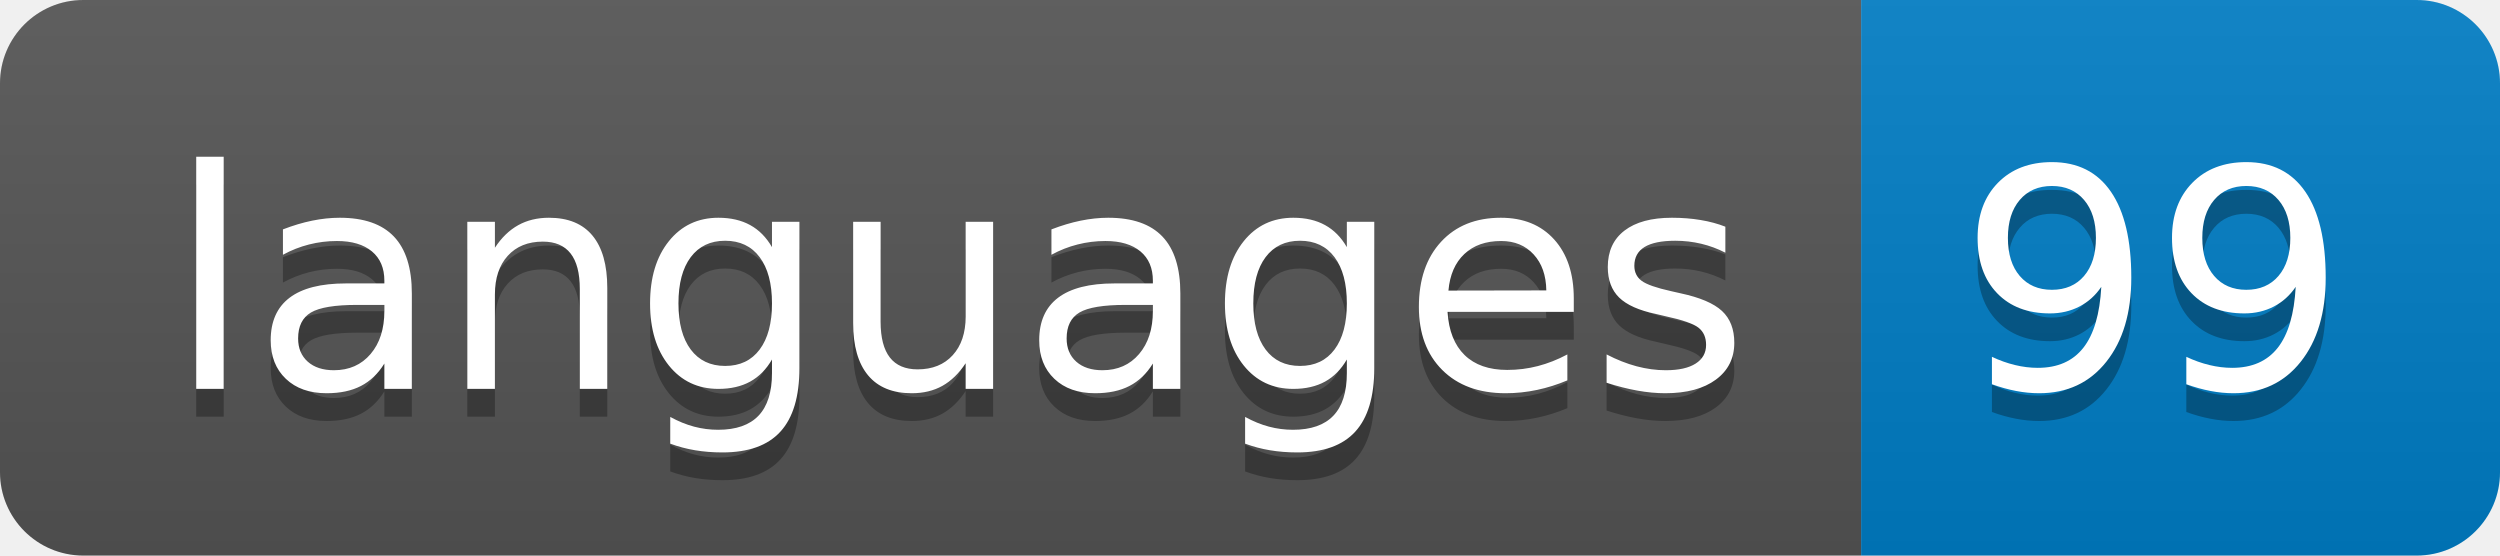
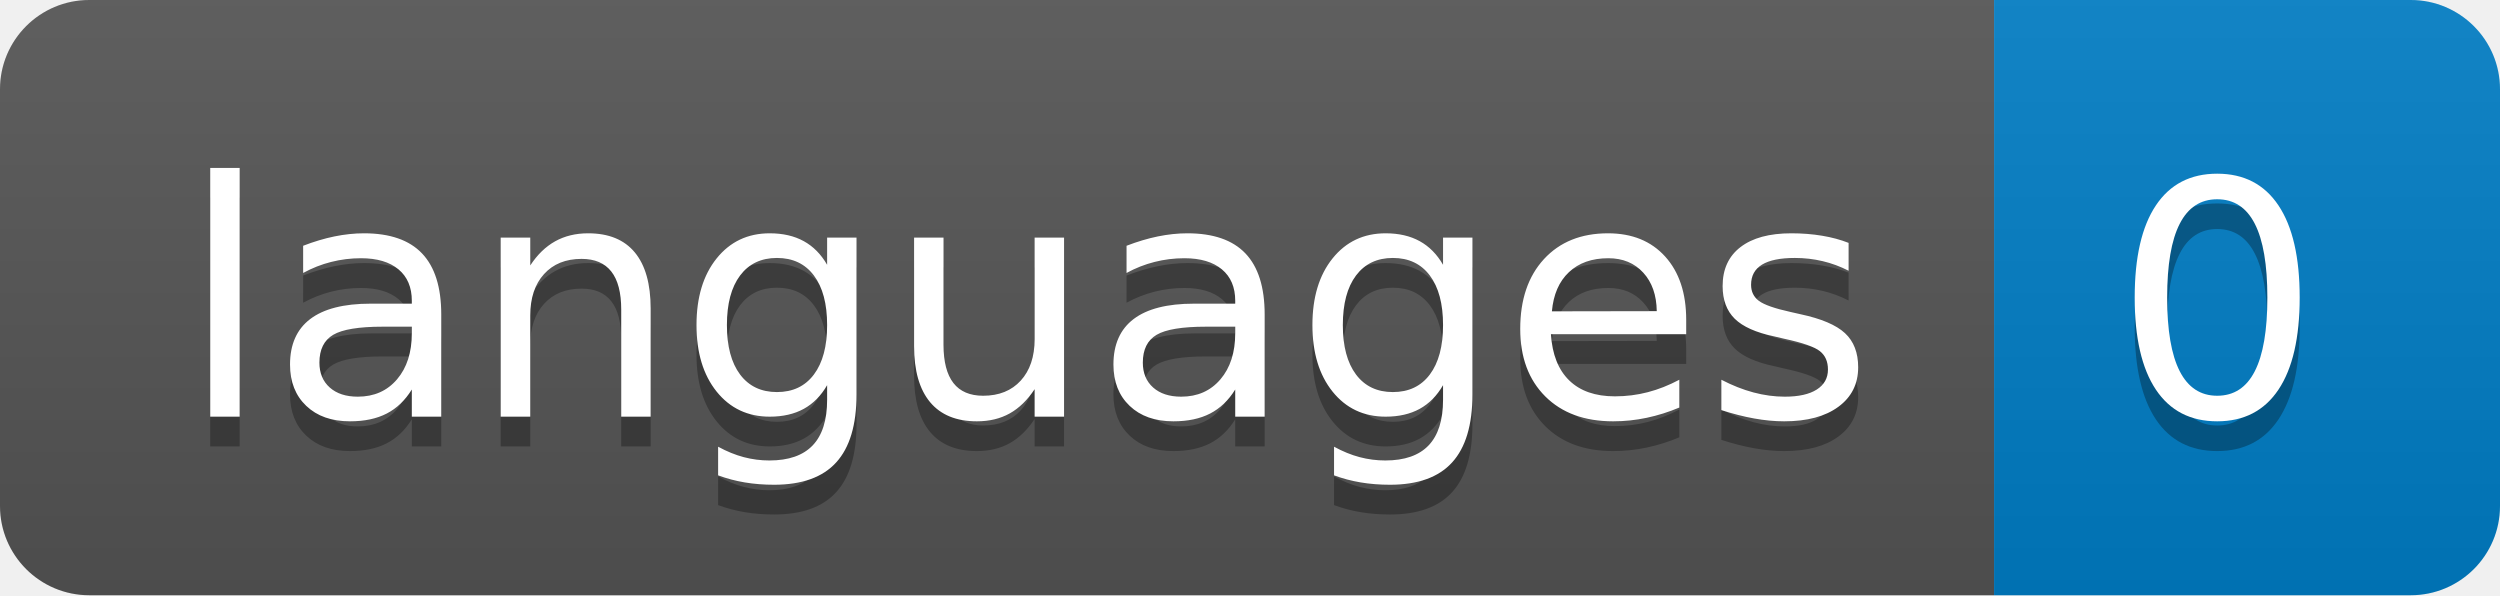
- <svg xmlns="http://www.w3.org/2000/svg" width="90" height="20" role="img" aria-label="languages: 99">
+ <svg xmlns="http://www.w3.org/2000/svg" width="84" height="20" role="img" aria-label="languages: 0">
  <linearGradient id="s" x2="0" y2="100%">
    <stop offset="0" stop-color="#bbb" stop-opacity=".1" />
    <stop offset="1" stop-opacity=".1" />
  </linearGradient>
  <clipPath id="r">
-     <rect width="90" height="20" rx="3" fill="#fff" />
+     <rect width="84" height="20" rx="3" fill="#fff" />
  </clipPath>
  <g clip-path="url(#r)">
    <rect width="67" height="20" fill="#555" />
-     <rect x="67" width="23" height="20" fill="#007ec6" />
-     <rect width="90" height="20" fill="url(#s)" />
+     <rect x="67" width="17" height="20" fill="#007ec6" />
+     <rect width="84" height="20" fill="url(#s)" />
  </g>
  <g fill="#fff" text-anchor="middle" font-family="Verdana,Geneva,DejaVu Sans,sans-serif" text-rendering="geometricPrecision" font-size="110">
    <text aria-hidden="true" x="345" y="150" fill="#010101" fill-opacity=".3" transform="scale(.1)" textLength="570">languages</text>
    <text x="345" y="140" transform="scale(.1)" fill="#fff" textLength="570">languages</text>
-     <text aria-hidden="true" x="775" y="150" fill="#010101" fill-opacity=".3" transform="scale(.1)" textLength="130">99</text>
-     <text x="775" y="140" transform="scale(.1)" fill="#fff" textLength="130">99</text>
+     <text aria-hidden="true" x="745" y="150" fill="#010101" fill-opacity=".3" transform="scale(.1)" textLength="70">0</text>
+     <text x="745" y="140" transform="scale(.1)" fill="#fff" textLength="70">0</text>
  </g>
</svg>
